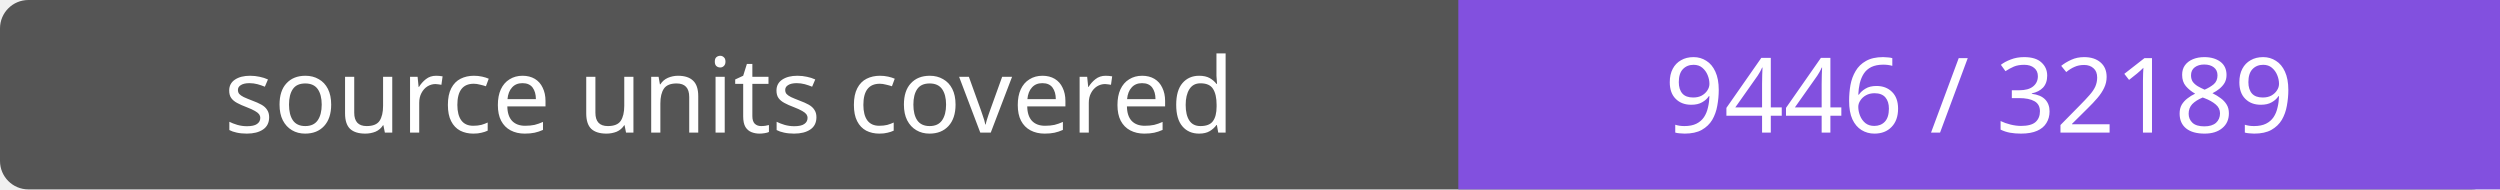
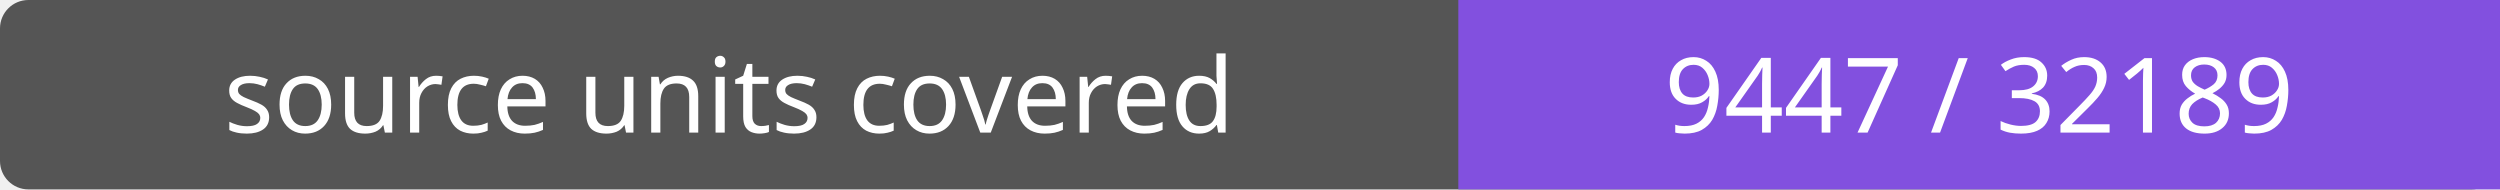
- <svg xmlns="http://www.w3.org/2000/svg" width="264" height="20" role="img" aria-label="source units covered: 9446 / 32189">
+ <svg xmlns="http://www.w3.org/2000/svg" width="264" height="20" role="img" aria-label="source units covered: 9447 / 32189">
  <rect width="264" height="20" rx="3" fill="#555" />
  <path fill="#8250df" d="M154 0h110v20H154z" />
  <g fill="#fff" text-anchor="middle" font-family="Verdana,sans-serif" font-size="11">
    <text x="77.0" y="14">source units covered</text>
-     <text x="209.0" y="14">9446 / 32189</text>
+     <text x="209.0" y="14">9447 / 32189</text>
  </g>
</svg>
